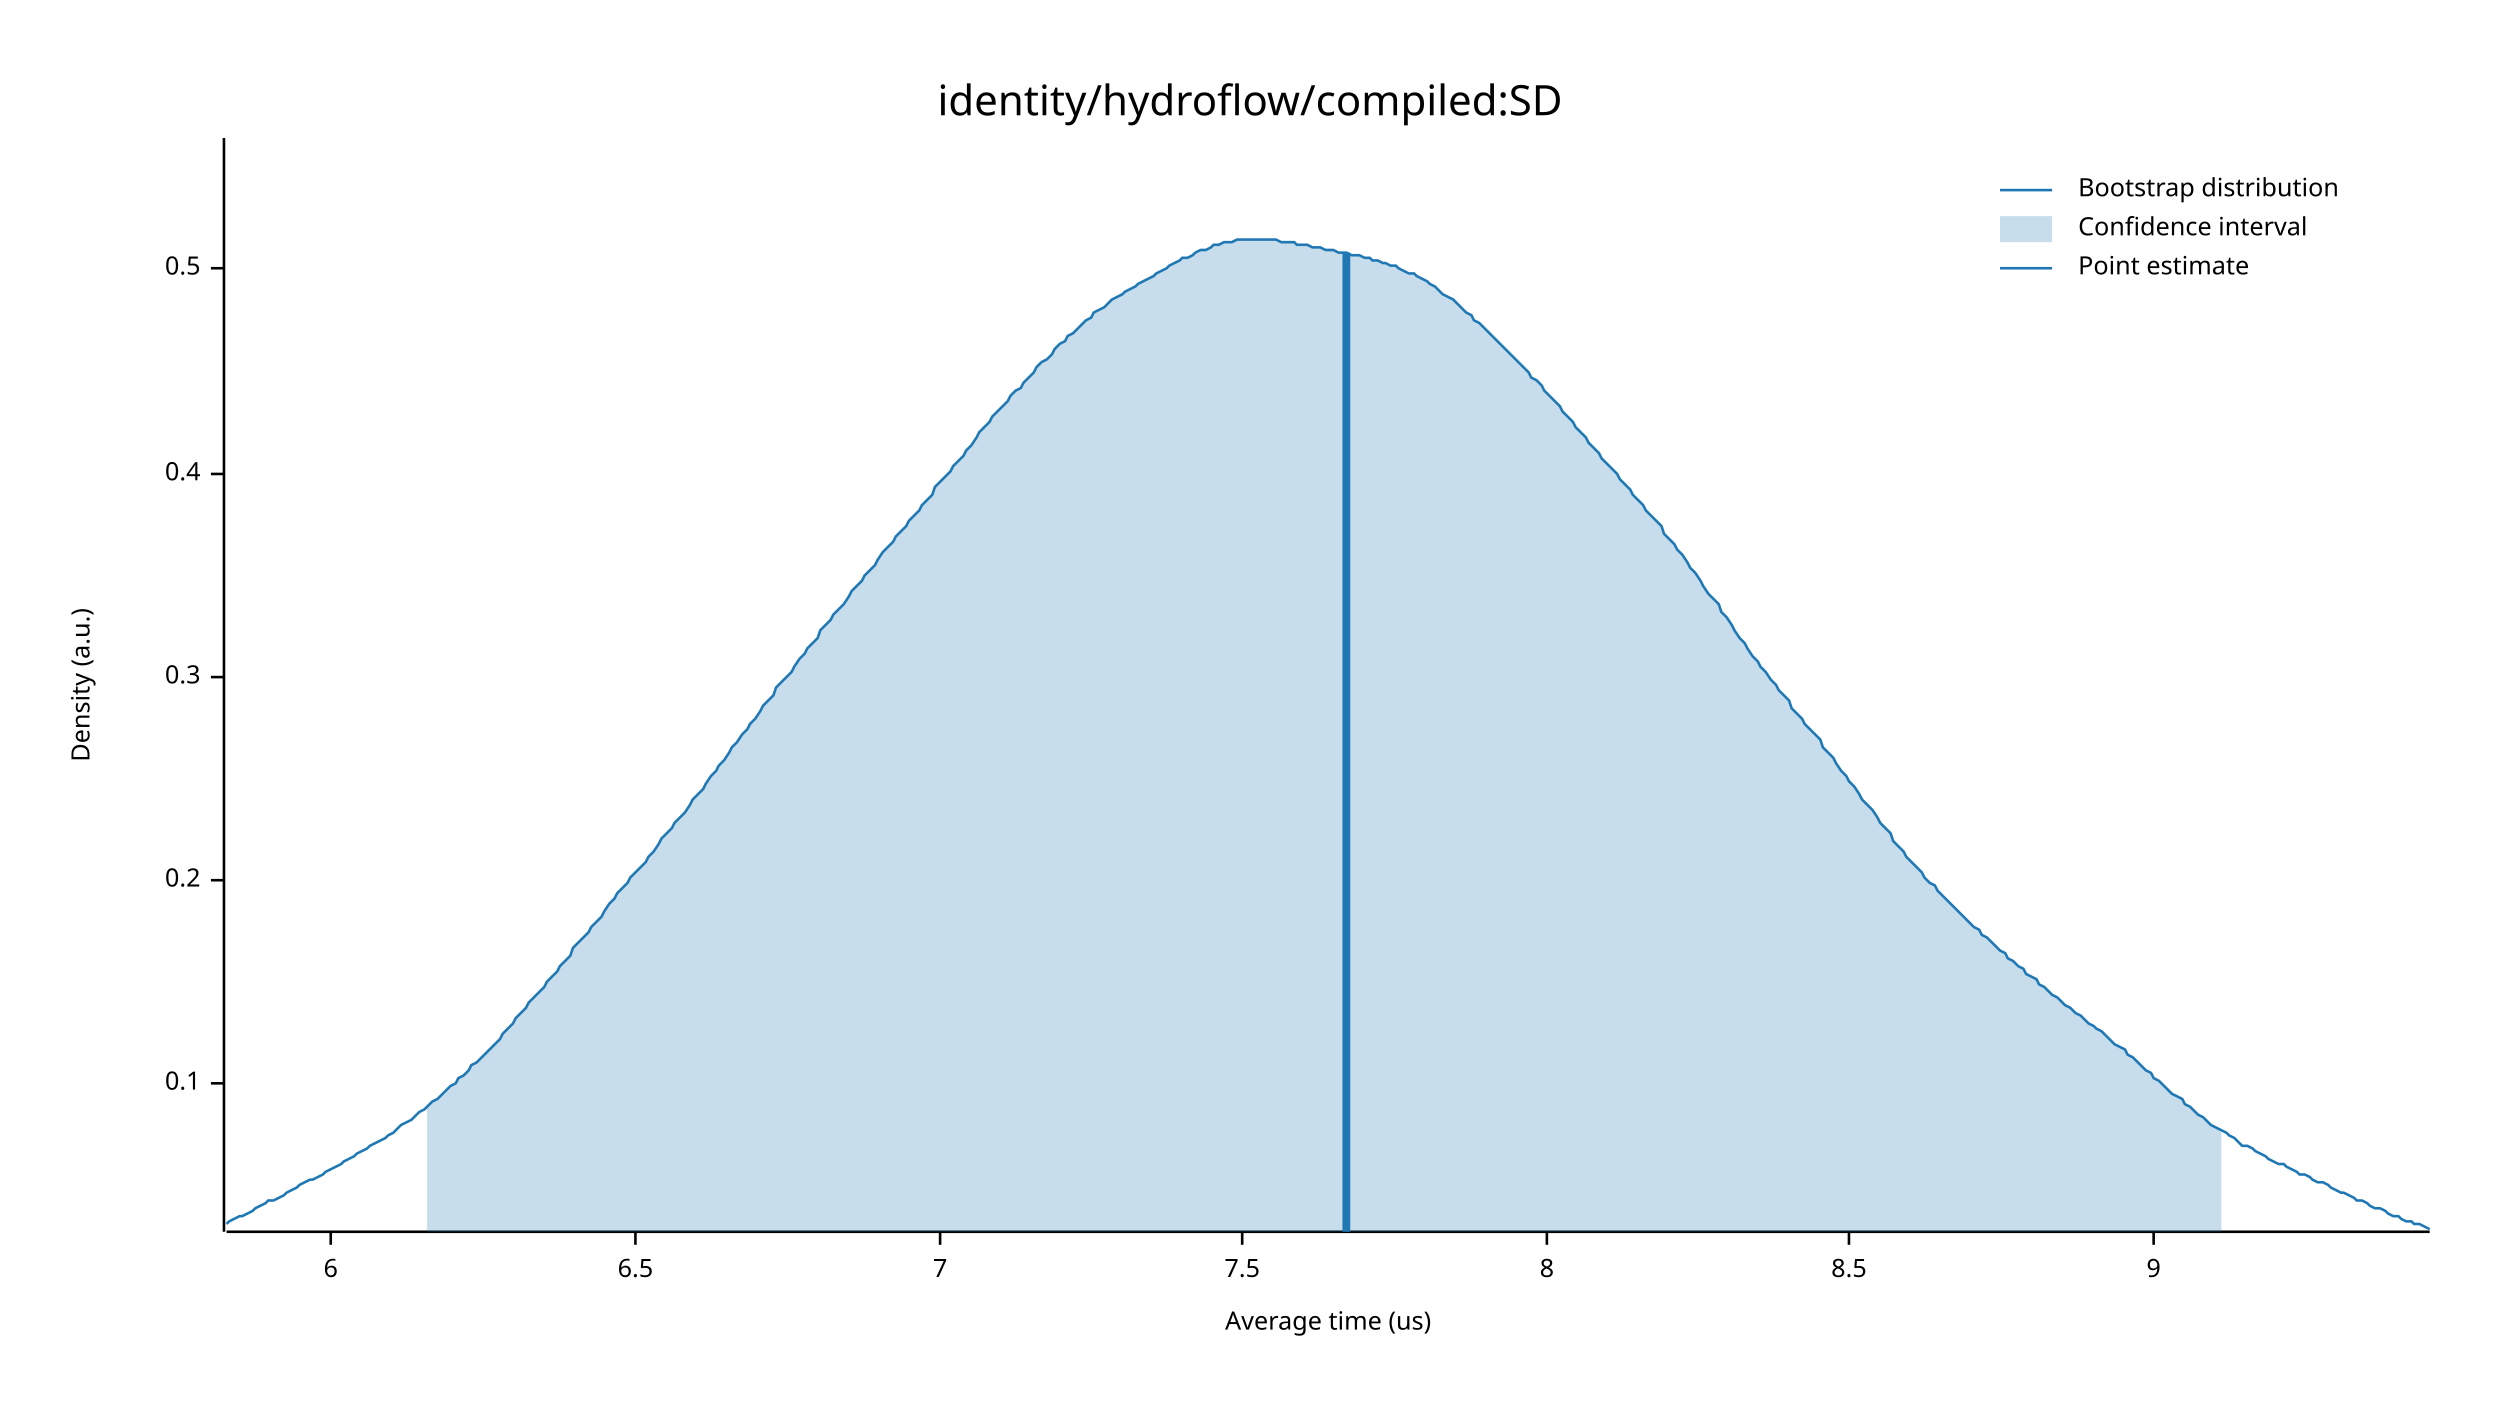
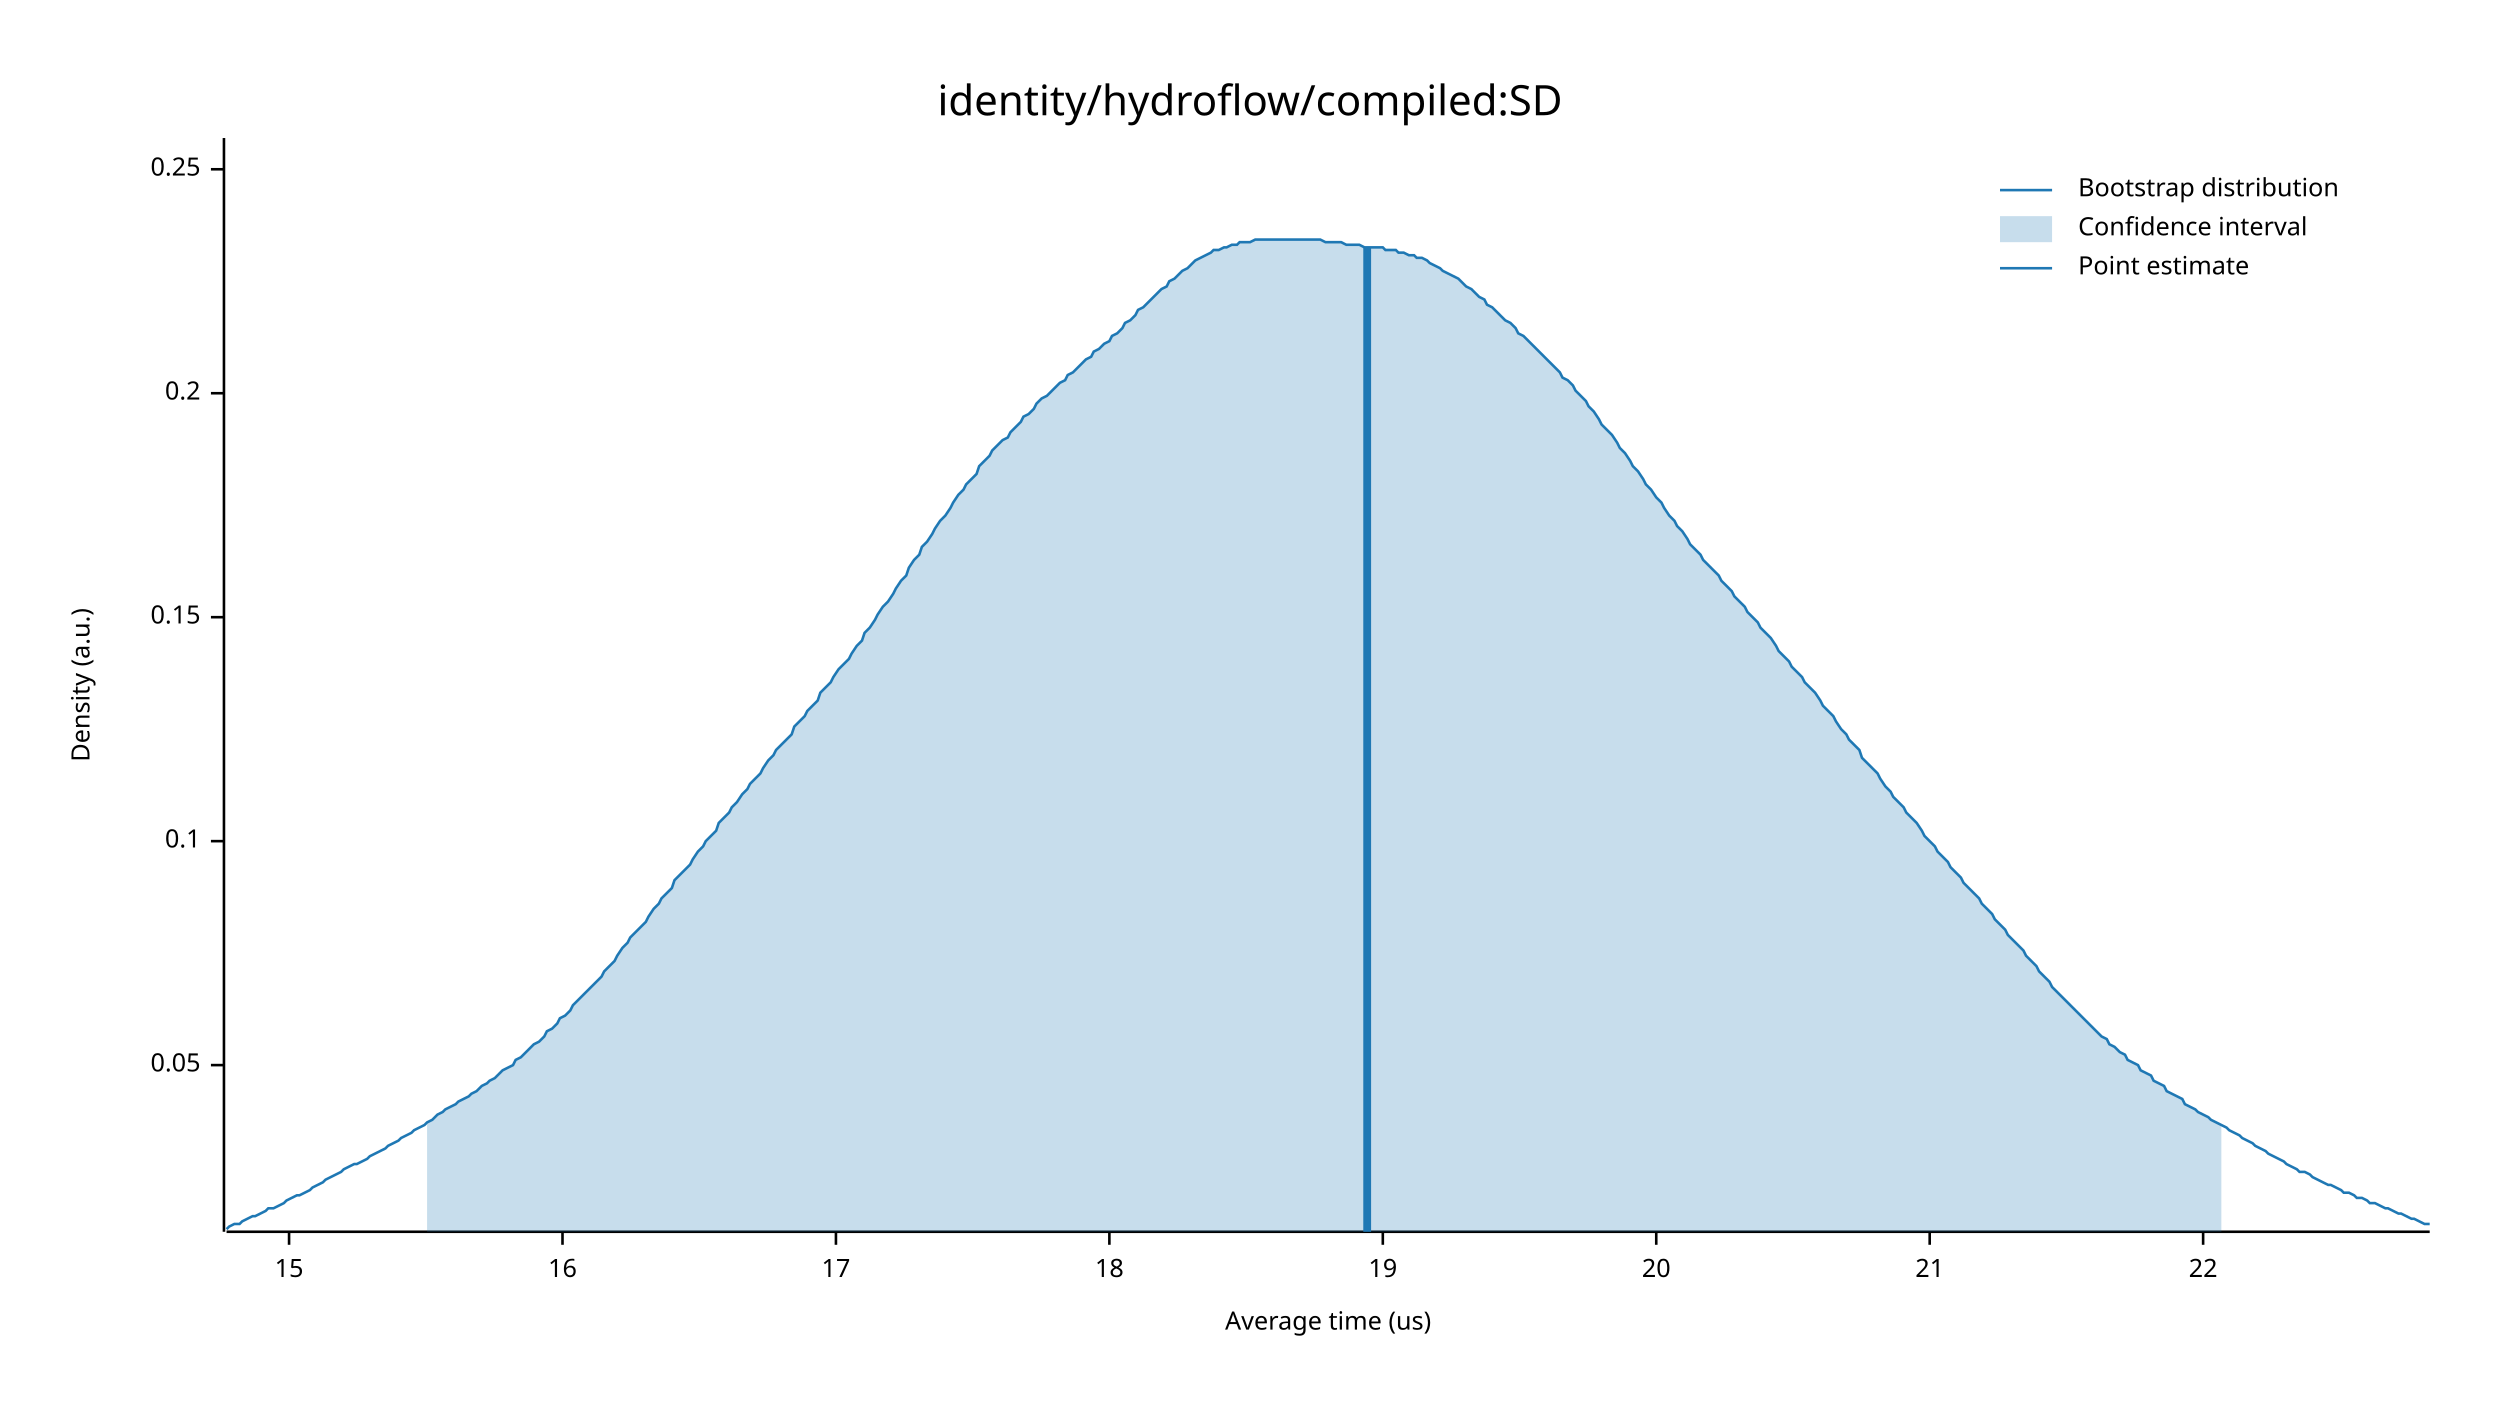
<svg xmlns="http://www.w3.org/2000/svg" width="960" height="540" viewBox="0 0 960 540">
  <text x="480" y="32" dy="0.76em" text-anchor="middle" font-family="sans-serif" font-size="16.129" opacity="1" fill="#000000">
identity/hydroflow/compiled:SD
</text>
  <text x="27" y="263" dy="0.76em" text-anchor="middle" font-family="sans-serif" font-size="9.677" opacity="1" fill="#000000" transform="rotate(270, 27, 263)">
Density (a.u.)
</text>
  <text x="510" y="513" dy="-0.5ex" text-anchor="middle" font-family="sans-serif" font-size="9.677" opacity="1" fill="#000000">
Average time (us)
</text>
  <polyline fill="none" opacity="1" stroke="#000000" stroke-width="1" points="86,53 86,473 " />
-   <text x="77" y="416" dy="0.5ex" text-anchor="end" font-family="sans-serif" font-size="9.677" opacity="1" fill="#000000">
+   <text x="77" y="409" dy="0.5ex" text-anchor="end" font-family="sans-serif" font-size="9.677" opacity="1" fill="#000000">
+ 0.05
+ </text>
+   <polyline fill="none" opacity="1" stroke="#000000" stroke-width="1" points="81,409 86,409 " />
+   <text x="77" y="323" dy="0.5ex" text-anchor="end" font-family="sans-serif" font-size="9.677" opacity="1" fill="#000000">
0.1
</text>
-   <polyline fill="none" opacity="1" stroke="#000000" stroke-width="1" points="81,416 86,416 " />
-   <text x="77" y="338" dy="0.5ex" text-anchor="end" font-family="sans-serif" font-size="9.677" opacity="1" fill="#000000">
+   <polyline fill="none" opacity="1" stroke="#000000" stroke-width="1" points="81,323 86,323 " />
+   <text x="77" y="237" dy="0.5ex" text-anchor="end" font-family="sans-serif" font-size="9.677" opacity="1" fill="#000000">
+ 0.15
+ </text>
+   <polyline fill="none" opacity="1" stroke="#000000" stroke-width="1" points="81,237 86,237 " />
+   <text x="77" y="151" dy="0.5ex" text-anchor="end" font-family="sans-serif" font-size="9.677" opacity="1" fill="#000000">
0.2
</text>
-   <polyline fill="none" opacity="1" stroke="#000000" stroke-width="1" points="81,338 86,338 " />
-   <text x="77" y="260" dy="0.5ex" text-anchor="end" font-family="sans-serif" font-size="9.677" opacity="1" fill="#000000">
- 0.3
+   <polyline fill="none" opacity="1" stroke="#000000" stroke-width="1" points="81,151 86,151 " />
+   <text x="77" y="65" dy="0.5ex" text-anchor="end" font-family="sans-serif" font-size="9.677" opacity="1" fill="#000000">
+ 0.25
</text>
-   <polyline fill="none" opacity="1" stroke="#000000" stroke-width="1" points="81,260 86,260 " />
-   <text x="77" y="182" dy="0.5ex" text-anchor="end" font-family="sans-serif" font-size="9.677" opacity="1" fill="#000000">
- 0.4
+   <polyline fill="none" opacity="1" stroke="#000000" stroke-width="1" points="81,65 86,65 " />
+   <polyline fill="none" opacity="1" stroke="#000000" stroke-width="1" points="87,473 933,473 " />
+   <text x="111" y="483" dy="0.76em" text-anchor="middle" font-family="sans-serif" font-size="9.677" opacity="1" fill="#000000">
+ 15
</text>
-   <polyline fill="none" opacity="1" stroke="#000000" stroke-width="1" points="81,182 86,182 " />
-   <text x="77" y="103" dy="0.5ex" text-anchor="end" font-family="sans-serif" font-size="9.677" opacity="1" fill="#000000">
- 0.5
+   <polyline fill="none" opacity="1" stroke="#000000" stroke-width="1" points="111,473 111,478 " />
+   <text x="216" y="483" dy="0.76em" text-anchor="middle" font-family="sans-serif" font-size="9.677" opacity="1" fill="#000000">
+ 16
</text>
-   <polyline fill="none" opacity="1" stroke="#000000" stroke-width="1" points="81,103 86,103 " />
-   <polyline fill="none" opacity="1" stroke="#000000" stroke-width="1" points="87,473 933,473 " />
-   <text x="127" y="483" dy="0.76em" text-anchor="middle" font-family="sans-serif" font-size="9.677" opacity="1" fill="#000000">
- 6
+   <polyline fill="none" opacity="1" stroke="#000000" stroke-width="1" points="216,473 216,478 " />
+   <text x="321" y="483" dy="0.76em" text-anchor="middle" font-family="sans-serif" font-size="9.677" opacity="1" fill="#000000">
+ 17
</text>
-   <polyline fill="none" opacity="1" stroke="#000000" stroke-width="1" points="127,473 127,478 " />
-   <text x="244" y="483" dy="0.76em" text-anchor="middle" font-family="sans-serif" font-size="9.677" opacity="1" fill="#000000">
- 6.5
+   <polyline fill="none" opacity="1" stroke="#000000" stroke-width="1" points="321,473 321,478 " />
+   <text x="426" y="483" dy="0.76em" text-anchor="middle" font-family="sans-serif" font-size="9.677" opacity="1" fill="#000000">
+ 18
</text>
-   <polyline fill="none" opacity="1" stroke="#000000" stroke-width="1" points="244,473 244,478 " />
-   <text x="361" y="483" dy="0.76em" text-anchor="middle" font-family="sans-serif" font-size="9.677" opacity="1" fill="#000000">
- 7
+   <polyline fill="none" opacity="1" stroke="#000000" stroke-width="1" points="426,473 426,478 " />
+   <text x="531" y="483" dy="0.76em" text-anchor="middle" font-family="sans-serif" font-size="9.677" opacity="1" fill="#000000">
+ 19
</text>
-   <polyline fill="none" opacity="1" stroke="#000000" stroke-width="1" points="361,473 361,478 " />
-   <text x="477" y="483" dy="0.76em" text-anchor="middle" font-family="sans-serif" font-size="9.677" opacity="1" fill="#000000">
- 7.5
+   <polyline fill="none" opacity="1" stroke="#000000" stroke-width="1" points="531,473 531,478 " />
+   <text x="636" y="483" dy="0.76em" text-anchor="middle" font-family="sans-serif" font-size="9.677" opacity="1" fill="#000000">
+ 20
</text>
-   <polyline fill="none" opacity="1" stroke="#000000" stroke-width="1" points="477,473 477,478 " />
-   <text x="594" y="483" dy="0.76em" text-anchor="middle" font-family="sans-serif" font-size="9.677" opacity="1" fill="#000000">
- 8
+   <polyline fill="none" opacity="1" stroke="#000000" stroke-width="1" points="636,473 636,478 " />
+   <text x="741" y="483" dy="0.76em" text-anchor="middle" font-family="sans-serif" font-size="9.677" opacity="1" fill="#000000">
+ 21
</text>
-   <polyline fill="none" opacity="1" stroke="#000000" stroke-width="1" points="594,473 594,478 " />
-   <text x="710" y="483" dy="0.76em" text-anchor="middle" font-family="sans-serif" font-size="9.677" opacity="1" fill="#000000">
- 8.5
+   <polyline fill="none" opacity="1" stroke="#000000" stroke-width="1" points="741,473 741,478 " />
+   <text x="846" y="483" dy="0.76em" text-anchor="middle" font-family="sans-serif" font-size="9.677" opacity="1" fill="#000000">
+ 22
</text>
-   <polyline fill="none" opacity="1" stroke="#000000" stroke-width="1" points="710,473 710,478 " />
-   <text x="827" y="483" dy="0.76em" text-anchor="middle" font-family="sans-serif" font-size="9.677" opacity="1" fill="#000000">
- 9
- </text>
-   <polyline fill="none" opacity="1" stroke="#000000" stroke-width="1" points="827,473 827,478 " />
-   <polyline fill="none" opacity="1" stroke="#1F78B4" stroke-width="1" points="87,470 88,469 90,468 92,467 93,467 95,466 97,465 98,464 100,463 102,462 103,461 105,461 107,460 109,459 110,458 112,457 114,456 115,455 117,454 119,453 120,453 122,452 124,451 125,450 127,449 129,448 131,447 132,446 134,445 136,444 137,443 139,442 141,441 142,440 144,439 146,438 148,437 149,436 151,435 153,433 154,432 156,431 158,430 159,429 161,427 163,426 164,425 166,423 168,422 170,420 171,419 173,417 175,416 176,414 178,413 180,411 181,409 183,408 185,406 187,404 188,403 190,401 192,399 193,397 195,395 197,393 198,391 200,389 202,387 203,385 205,383 207,381 209,379 210,377 212,375 214,373 215,371 217,369 219,367 220,364 222,362 224,360 226,358 227,356 229,354 231,352 232,350 234,347 236,345 237,343 239,341 241,339 242,337 244,335 246,333 248,331 249,329 251,327 253,324 254,322 256,320 258,318 259,316 261,314 263,312 265,309 266,307 268,305 270,303 271,301 273,298 275,296 276,294 278,292 280,289 281,287 283,285 285,282 287,280 288,278 290,276 292,273 293,271 295,269 297,267 298,264 300,262 302,260 304,258 305,256 307,253 309,251 310,249 312,247 314,245 315,242 317,240 319,238 320,236 322,234 324,232 326,229 327,227 329,225 331,223 332,221 334,219 336,217 337,215 339,212 341,210 343,208 344,206 346,204 348,202 349,200 351,198 353,196 354,194 356,192 358,190 359,187 361,185 363,183 365,181 366,179 368,177 370,175 371,173 373,171 375,168 376,166 378,164 380,162 381,160 383,158 385,156 387,154 388,152 390,150 392,149 393,147 395,145 397,143 398,141 400,139 402,138 404,136 405,134 407,132 409,131 410,129 412,128 414,126 415,125 417,123 419,122 420,120 422,119 424,118 426,116 427,115 429,114 431,113 432,112 434,111 436,110 437,109 439,108 441,107 443,106 444,105 446,104 448,103 449,102 451,101 453,100 454,99 456,99 458,98 459,97 461,96 463,96 465,95 466,94 468,94 470,93 471,93 473,93 475,92 476,92 478,92 480,92 482,92 483,92 485,92 487,92 488,92 490,92 492,93 493,93 495,93 497,93 498,94 500,94 502,94 504,95 505,95 507,95 509,96 510,96 512,96 514,97 515,97 517,97 519,98 521,98 522,98 524,99 526,99 527,100 529,100 531,101 532,101 534,102 536,102 537,103 539,104 541,105 543,105 544,106 546,107 548,108 549,109 551,110 553,112 554,113 556,114 558,115 560,117 561,118 563,120 565,121 566,123 568,124 570,126 571,127 573,129 575,131 576,132 578,134 580,136 582,138 583,139 585,141 587,143 588,145 590,146 592,148 593,150 595,152 597,154 599,156 600,158 602,160 604,162 605,164 607,166 609,168 610,170 612,172 614,174 615,176 617,178 619,180 621,182 622,184 624,186 626,188 627,190 629,192 631,194 632,196 634,198 636,200 638,202 639,205 641,207 643,209 644,211 646,213 648,216 649,218 651,220 653,223 654,225 656,228 658,230 660,232 661,235 663,237 665,240 666,242 668,245 670,247 671,249 673,252 675,254 676,256 678,258 680,261 682,263 683,265 685,267 687,269 688,272 690,274 692,276 693,278 695,280 697,282 699,284 700,287 702,289 704,291 705,293 707,296 709,298 710,300 712,302 714,305 715,307 717,309 719,311 721,314 722,316 724,318 726,320 727,323 729,325 731,327 732,329 734,331 736,333 738,335 739,337 741,339 743,340 744,342 746,344 748,346 749,347 751,349 753,351 754,352 756,354 758,356 760,357 761,359 763,360 765,362 766,363 768,365 770,366 771,368 773,369 775,371 777,372 778,374 780,375 782,376 783,378 785,379 787,381 788,382 790,383 792,385 793,386 795,387 797,389 799,390 800,391 802,393 804,394 805,395 807,396 809,398 810,399 812,401 814,402 816,403 817,405 819,406 821,408 822,409 824,411 826,412 827,414 829,415 831,417 832,418 834,420 836,421 838,422 839,424 841,425 843,427 844,428 846,429 848,431 849,432 851,433 853,434 855,435 856,436 858,437 860,439 861,440 863,440 865,441 866,442 868,443 870,444 871,445 873,446 875,447 877,447 878,448 880,449 882,450 883,451 885,451 887,452 888,453 890,454 892,454 894,455 895,456 897,457 899,458 900,458 902,459 904,460 905,461 907,461 909,462 910,463 912,464 914,464 916,465 917,466 919,467 921,467 922,468 924,469 926,469 927,470 929,470 931,471 933,472 " />
-   <polygon opacity="0.25" fill="#1F78B4" points="164,425 166,423 168,422 170,420 171,419 173,417 175,416 176,414 178,413 180,411 181,409 183,408 185,406 187,404 188,403 190,401 192,399 193,397 195,395 197,393 198,391 200,389 202,387 203,385 205,383 207,381 209,379 210,377 212,375 214,373 215,371 217,369 219,367 220,364 222,362 224,360 226,358 227,356 229,354 231,352 232,350 234,347 236,345 237,343 239,341 241,339 242,337 244,335 246,333 248,331 249,329 251,327 253,324 254,322 256,320 258,318 259,316 261,314 263,312 265,309 266,307 268,305 270,303 271,301 273,298 275,296 276,294 278,292 280,289 281,287 283,285 285,282 287,280 288,278 290,276 292,273 293,271 295,269 297,267 298,264 300,262 302,260 304,258 305,256 307,253 309,251 310,249 312,247 314,245 315,242 317,240 319,238 320,236 322,234 324,232 326,229 327,227 329,225 331,223 332,221 334,219 336,217 337,215 339,212 341,210 343,208 344,206 346,204 348,202 349,200 351,198 353,196 354,194 356,192 358,190 359,187 361,185 363,183 365,181 366,179 368,177 370,175 371,173 373,171 375,168 376,166 378,164 380,162 381,160 383,158 385,156 387,154 388,152 390,150 392,149 393,147 395,145 397,143 398,141 400,139 402,138 404,136 405,134 407,132 409,131 410,129 412,128 414,126 415,125 417,123 419,122 420,120 422,119 424,118 426,116 427,115 429,114 431,113 432,112 434,111 436,110 437,109 439,108 441,107 443,106 444,105 446,104 448,103 449,102 451,101 453,100 454,99 456,99 458,98 459,97 461,96 463,96 465,95 466,94 468,94 470,93 471,93 473,93 475,92 476,92 478,92 480,92 482,92 483,92 485,92 487,92 488,92 490,92 492,93 493,93 495,93 497,93 498,94 500,94 502,94 504,95 505,95 507,95 509,96 510,96 512,96 514,97 515,97 517,97 519,98 521,98 522,98 524,99 526,99 527,100 529,100 531,101 532,101 534,102 536,102 537,103 539,104 541,105 543,105 544,106 546,107 548,108 549,109 551,110 553,112 554,113 556,114 558,115 560,117 561,118 563,120 565,121 566,123 568,124 570,126 571,127 573,129 575,131 576,132 578,134 580,136 582,138 583,139 585,141 587,143 588,145 590,146 592,148 593,150 595,152 597,154 599,156 600,158 602,160 604,162 605,164 607,166 609,168 610,170 612,172 614,174 615,176 617,178 619,180 621,182 622,184 624,186 626,188 627,190 629,192 631,194 632,196 634,198 636,200 638,202 639,205 641,207 643,209 644,211 646,213 648,216 649,218 651,220 653,223 654,225 656,228 658,230 660,232 661,235 663,237 665,240 666,242 668,245 670,247 671,249 673,252 675,254 676,256 678,258 680,261 682,263 683,265 685,267 687,269 688,272 690,274 692,276 693,278 695,280 697,282 699,284 700,287 702,289 704,291 705,293 707,296 709,298 710,300 712,302 714,305 715,307 717,309 719,311 721,314 722,316 724,318 726,320 727,323 729,325 731,327 732,329 734,331 736,333 738,335 739,337 741,339 743,340 744,342 746,344 748,346 749,347 751,349 753,351 754,352 756,354 758,356 760,357 761,359 763,360 765,362 766,363 768,365 770,366 771,368 773,369 775,371 777,372 778,374 780,375 782,376 783,378 785,379 787,381 788,382 790,383 792,385 793,386 795,387 797,389 799,390 800,391 802,393 804,394 805,395 807,396 809,398 810,399 812,401 814,402 816,403 817,405 819,406 821,408 822,409 824,411 826,412 827,414 829,415 831,417 832,418 834,420 836,421 838,422 839,424 841,425 843,427 844,428 846,429 848,431 849,432 851,433 853,434 853,473 164,473 " />
-   <polyline fill="none" opacity="1" stroke="#1F78B4" stroke-width="3" points="517,473 517,97 " />
+   <polyline fill="none" opacity="1" stroke="#000000" stroke-width="1" points="846,473 846,478 " />
+   <polyline fill="none" opacity="1" stroke="#1F78B4" stroke-width="1" points="87,472 88,471 90,470 92,470 93,469 95,468 97,467 98,467 100,466 102,465 103,464 105,464 107,463 109,462 110,461 112,460 114,459 115,459 117,458 119,457 120,456 122,455 124,454 125,453 127,452 129,451 131,450 132,449 134,448 136,447 137,447 139,446 141,445 142,444 144,443 146,442 148,441 149,440 151,439 153,438 154,437 156,436 158,435 159,434 161,433 163,432 164,431 166,430 168,428 170,427 171,426 173,425 175,424 176,423 178,422 180,421 181,420 183,419 185,417 187,416 188,415 190,414 192,412 193,411 195,410 197,409 198,407 200,406 202,404 203,403 205,401 207,400 209,398 210,396 212,395 214,393 215,391 217,390 219,388 220,386 222,384 224,382 226,380 227,379 229,377 231,375 232,373 234,371 236,369 237,367 239,364 241,362 242,360 244,358 246,356 248,354 249,352 251,349 253,347 254,345 256,343 258,341 259,338 261,336 263,334 265,332 266,330 268,327 270,325 271,323 273,321 275,319 276,316 278,314 280,312 281,310 283,308 285,305 287,303 288,301 290,299 292,297 293,295 295,292 297,290 298,288 300,286 302,284 304,282 305,279 307,277 309,275 310,273 312,271 314,269 315,266 317,264 319,262 320,260 322,257 324,255 326,253 327,251 329,248 331,246 332,243 334,241 336,238 337,236 339,233 341,231 343,228 344,226 346,223 348,221 349,218 351,215 353,213 354,210 356,208 358,205 359,203 361,200 363,198 365,195 366,193 368,190 370,188 371,186 373,184 375,182 376,179 378,177 380,175 381,173 383,171 385,169 387,168 388,166 390,164 392,162 393,160 395,159 397,157 398,155 400,153 402,152 404,150 405,149 407,147 409,146 410,144 412,143 414,141 415,140 417,138 419,137 420,135 422,134 424,132 426,131 427,129 429,128 431,126 432,124 434,123 436,121 437,119 439,118 441,116 443,114 444,113 446,111 448,110 449,108 451,107 453,105 454,104 456,103 458,101 459,100 461,99 463,98 465,97 466,96 468,96 470,95 471,95 473,94 475,94 476,93 478,93 480,93 482,92 483,92 485,92 487,92 488,92 490,92 492,92 493,92 495,92 497,92 498,92 500,92 502,92 504,92 505,92 507,92 509,93 510,93 512,93 514,93 515,93 517,94 519,94 521,94 522,94 524,95 526,95 527,95 529,95 531,95 532,96 534,96 536,96 537,97 539,97 541,98 543,98 544,99 546,99 548,100 549,101 551,102 553,103 554,104 556,105 558,106 560,107 561,108 563,110 565,111 566,112 568,114 570,115 571,117 573,118 575,120 576,121 578,123 580,124 582,126 583,128 585,129 587,131 588,132 590,134 592,136 593,137 595,139 597,141 599,143 600,145 602,146 604,148 605,150 607,152 609,154 610,156 612,158 614,161 615,163 617,165 619,167 621,170 622,172 624,174 626,177 627,179 629,181 631,184 632,186 634,188 636,191 638,193 639,195 641,198 643,200 644,202 646,204 648,207 649,209 651,211 653,213 654,215 656,217 658,219 660,221 661,223 663,225 665,227 666,229 668,231 670,233 671,235 673,237 675,239 676,241 678,243 680,245 682,248 683,250 685,252 687,254 688,256 690,258 692,260 693,262 695,264 697,266 699,269 700,271 702,273 704,275 705,277 707,280 709,282 710,284 712,286 714,288 715,291 717,293 719,295 721,297 722,299 724,302 726,304 727,306 729,308 731,310 732,312 734,314 736,316 738,319 739,321 741,323 743,325 744,327 746,329 748,331 749,333 751,335 753,337 754,339 756,341 758,343 760,345 761,347 763,349 765,351 766,353 768,355 770,357 771,359 773,361 775,363 777,365 778,367 780,369 782,371 783,373 785,375 787,377 788,379 790,381 792,383 793,384 795,386 797,388 799,390 800,391 802,393 804,395 805,396 807,398 809,399 810,401 812,402 814,404 816,405 817,407 819,408 821,409 822,411 824,412 826,413 827,415 829,416 831,417 832,419 834,420 836,421 838,422 839,424 841,425 843,426 844,427 846,428 848,429 849,430 851,431 853,432 855,433 856,434 858,435 860,436 861,437 863,438 865,439 866,440 868,441 870,442 871,443 873,444 875,445 877,446 878,447 880,448 882,449 883,450 885,450 887,451 888,452 890,453 892,454 894,455 895,455 897,456 899,457 900,458 902,458 904,459 905,460 907,460 909,461 910,462 912,462 914,463 916,464 917,464 919,465 921,466 922,466 924,467 926,468 927,468 929,469 931,470 933,470 " />
+   <polygon opacity="0.25" fill="#1F78B4" points="164,431 166,430 168,428 170,427 171,426 173,425 175,424 176,423 178,422 180,421 181,420 183,419 185,417 187,416 188,415 190,414 192,412 193,411 195,410 197,409 198,407 200,406 202,404 203,403 205,401 207,400 209,398 210,396 212,395 214,393 215,391 217,390 219,388 220,386 222,384 224,382 226,380 227,379 229,377 231,375 232,373 234,371 236,369 237,367 239,364 241,362 242,360 244,358 246,356 248,354 249,352 251,349 253,347 254,345 256,343 258,341 259,338 261,336 263,334 265,332 266,330 268,327 270,325 271,323 273,321 275,319 276,316 278,314 280,312 281,310 283,308 285,305 287,303 288,301 290,299 292,297 293,295 295,292 297,290 298,288 300,286 302,284 304,282 305,279 307,277 309,275 310,273 312,271 314,269 315,266 317,264 319,262 320,260 322,257 324,255 326,253 327,251 329,248 331,246 332,243 334,241 336,238 337,236 339,233 341,231 343,228 344,226 346,223 348,221 349,218 351,215 353,213 354,210 356,208 358,205 359,203 361,200 363,198 365,195 366,193 368,190 370,188 371,186 373,184 375,182 376,179 378,177 380,175 381,173 383,171 385,169 387,168 388,166 390,164 392,162 393,160 395,159 397,157 398,155 400,153 402,152 404,150 405,149 407,147 409,146 410,144 412,143 414,141 415,140 417,138 419,137 420,135 422,134 424,132 426,131 427,129 429,128 431,126 432,124 434,123 436,121 437,119 439,118 441,116 443,114 444,113 446,111 448,110 449,108 451,107 453,105 454,104 456,103 458,101 459,100 461,99 463,98 465,97 466,96 468,96 470,95 471,95 473,94 475,94 476,93 478,93 480,93 482,92 483,92 485,92 487,92 488,92 490,92 492,92 493,92 495,92 497,92 498,92 500,92 502,92 504,92 505,92 507,92 509,93 510,93 512,93 514,93 515,93 517,94 519,94 521,94 522,94 524,95 526,95 527,95 529,95 531,95 532,96 534,96 536,96 537,97 539,97 541,98 543,98 544,99 546,99 548,100 549,101 551,102 553,103 554,104 556,105 558,106 560,107 561,108 563,110 565,111 566,112 568,114 570,115 571,117 573,118 575,120 576,121 578,123 580,124 582,126 583,128 585,129 587,131 588,132 590,134 592,136 593,137 595,139 597,141 599,143 600,145 602,146 604,148 605,150 607,152 609,154 610,156 612,158 614,161 615,163 617,165 619,167 621,170 622,172 624,174 626,177 627,179 629,181 631,184 632,186 634,188 636,191 638,193 639,195 641,198 643,200 644,202 646,204 648,207 649,209 651,211 653,213 654,215 656,217 658,219 660,221 661,223 663,225 665,227 666,229 668,231 670,233 671,235 673,237 675,239 676,241 678,243 680,245 682,248 683,250 685,252 687,254 688,256 690,258 692,260 693,262 695,264 697,266 699,269 700,271 702,273 704,275 705,277 707,280 709,282 710,284 712,286 714,288 715,291 717,293 719,295 721,297 722,299 724,302 726,304 727,306 729,308 731,310 732,312 734,314 736,316 738,319 739,321 741,323 743,325 744,327 746,329 748,331 749,333 751,335 753,337 754,339 756,341 758,343 760,345 761,347 763,349 765,351 766,353 768,355 770,357 771,359 773,361 775,363 777,365 778,367 780,369 782,371 783,373 785,375 787,377 788,379 790,381 792,383 793,384 795,386 797,388 799,390 800,391 802,393 804,395 805,396 807,398 809,399 810,401 812,402 814,404 816,405 817,407 819,408 821,409 822,411 824,412 826,413 827,415 829,416 831,417 832,419 834,420 836,421 838,422 839,424 841,425 843,426 844,427 846,428 848,429 849,430 851,431 853,432 853,473 164,473 " />
+   <polyline fill="none" opacity="1" stroke="#1F78B4" stroke-width="3" points="525,473 525,95 " />
  <text x="798" y="68" dy="0.76em" text-anchor="start" font-family="sans-serif" font-size="9.677" opacity="1" fill="#000000">
Bootstrap distribution
</text>
  <text x="798" y="83" dy="0.76em" text-anchor="start" font-family="sans-serif" font-size="9.677" opacity="1" fill="#000000">
Confidence interval
</text>
  <text x="798" y="98" dy="0.76em" text-anchor="start" font-family="sans-serif" font-size="9.677" opacity="1" fill="#000000">
Point estimate
</text>
  <polyline fill="none" opacity="1" stroke="#1F78B4" stroke-width="1" points="768,73 788,73 " />
  <rect x="768" y="83" width="20" height="10" opacity="0.25" fill="#1F78B4" stroke="none" />
  <polyline fill="none" opacity="1" stroke="#1F78B4" stroke-width="1" points="768,103 788,103 " />
</svg>
